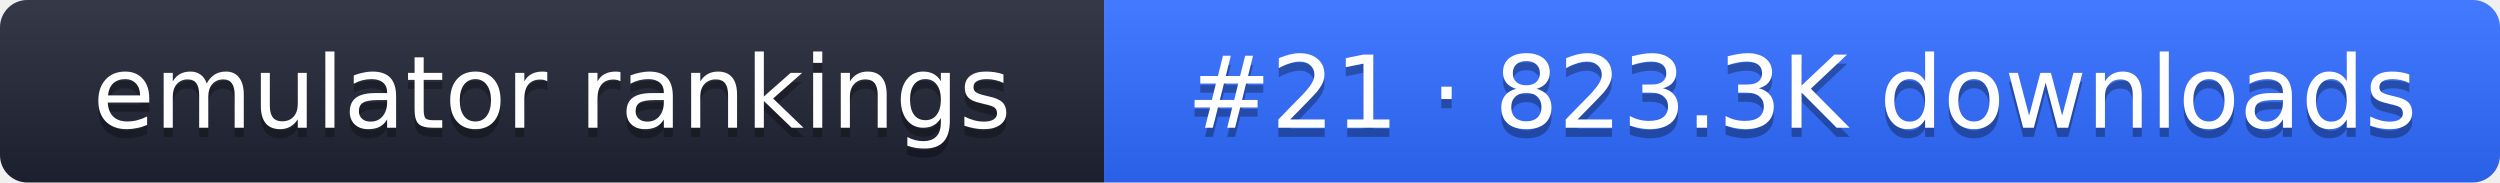
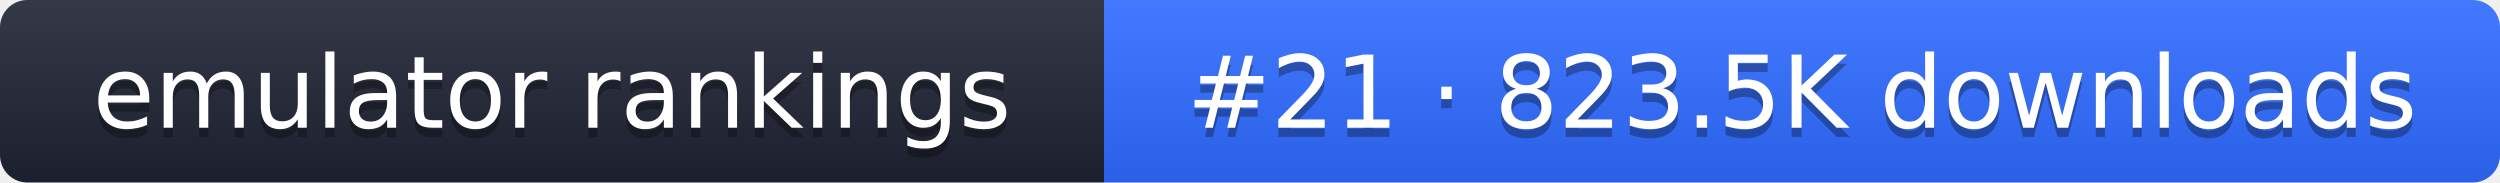
- <svg xmlns="http://www.w3.org/2000/svg" width="274" height="20" role="img" aria-label="emulator rankings: #21 · 823.3K downloads">
+ <svg xmlns="http://www.w3.org/2000/svg" width="274" height="20" role="img" aria-label="emulator rankings: #21 · 823.5K downloads">
  <linearGradient id="g" x2="0" y2="100%">
    <stop offset="0" stop-color="#fff" stop-opacity=".1" />
    <stop offset="1" stop-opacity=".1" />
  </linearGradient>
  <clipPath id="r">
    <rect width="274" height="20" rx="3" fill="#fff" />
  </clipPath>
  <g clip-path="url(#r)">
    <rect width="121" height="20" fill="#1f2433" />
    <rect x="121" width="153" height="20" fill="#2f6bff" />
    <rect width="274" height="20" fill="url(#g)" />
  </g>
  <g fill="#fff" text-anchor="middle" font-family="Verdana,DejaVu Sans,sans-serif" font-size="11">
    <text x="60.5" y="15" fill="#010101" fill-opacity=".3">emulator rankings</text>
    <text x="60.5" y="14">emulator rankings</text>
-     <text x="197.5" y="15" fill="#010101" fill-opacity=".3">#21 · 823.3K downloads</text>
-     <text x="197.5" y="14">#21 · 823.3K downloads</text>
+     <text x="197.5" y="15" fill="#010101" fill-opacity=".3">#21 · 823.5K downloads</text>
+     <text x="197.5" y="14">#21 · 823.5K downloads</text>
  </g>
</svg>
